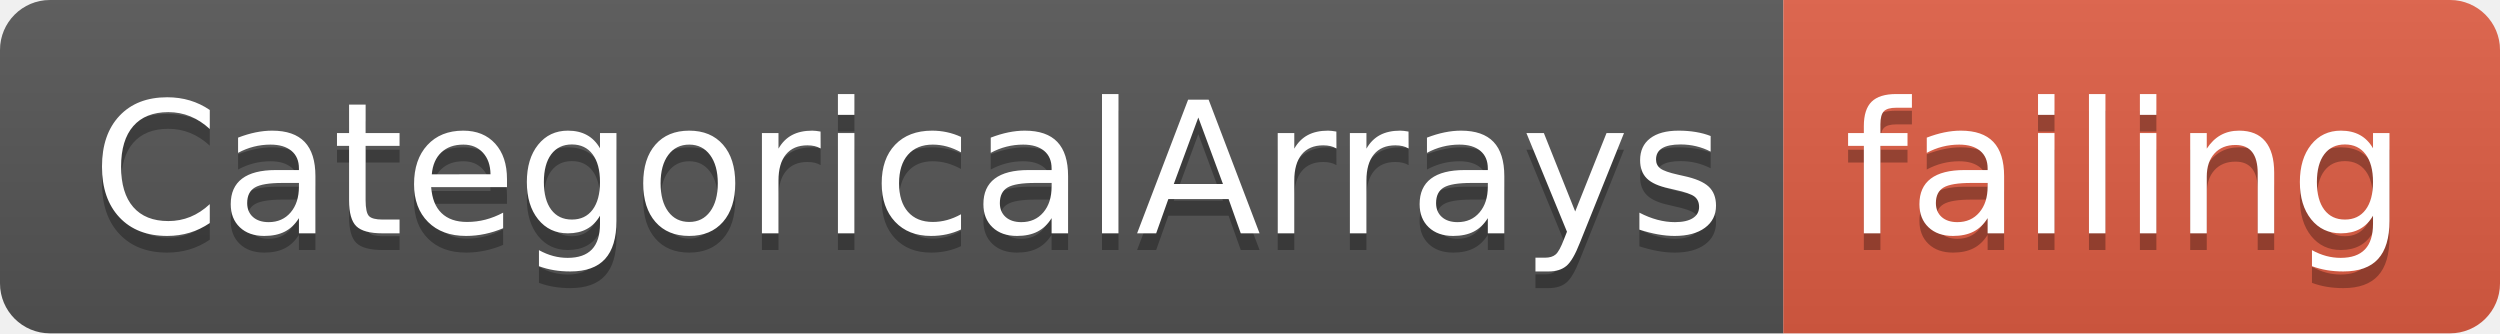
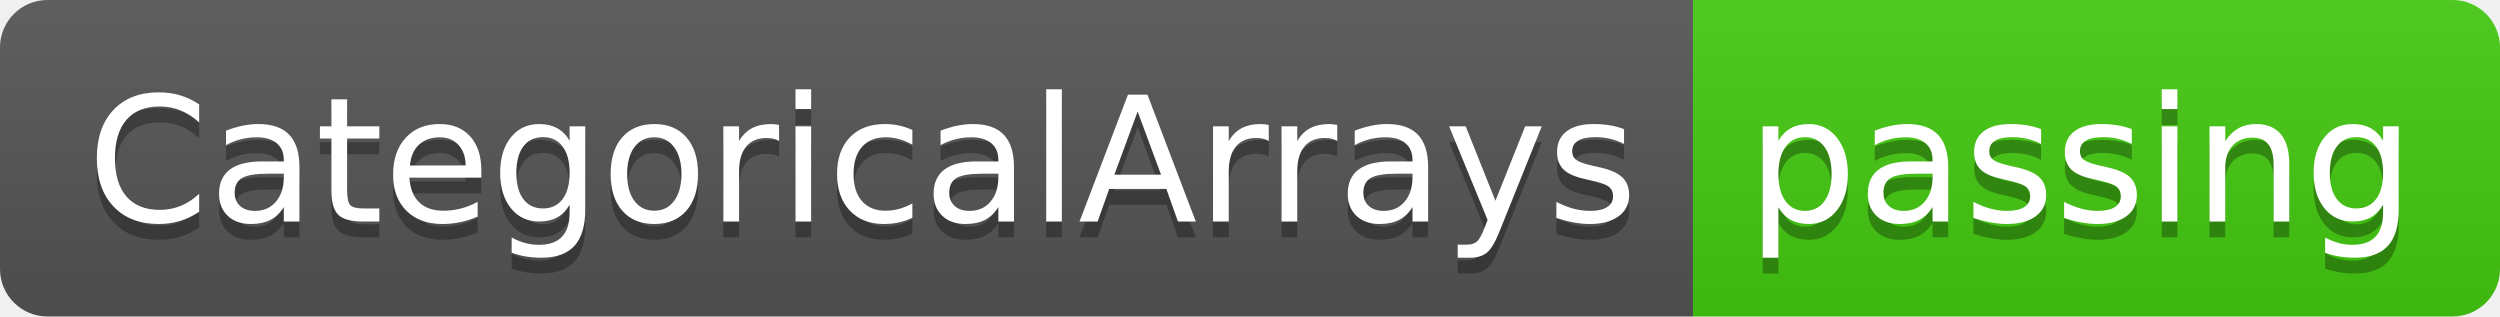
- <svg xmlns="http://www.w3.org/2000/svg" width="150" height="20">
+ <svg xmlns="http://www.w3.org/2000/svg" width="158" height="20">
  <linearGradient id="smooth" x2="0" y2="100%">
    <stop offset="0" stop-color="#bbb" stop-opacity=".1" />
    <stop offset="1" stop-opacity=".1" />
  </linearGradient>
  <clipPath id="round">
-     <rect width="150" height="20" rx="3" fill="#fff" />
+     <rect width="158" height="20" rx="3" fill="#fff" />
  </clipPath>
  <g clip-path="url(#round)">
    <rect width="107" height="20" fill="#555" />
-     <rect x="107" width="43" height="20" fill="#e05d44" />
-     <rect width="150" height="20" fill="url(#smooth)" />
+     <rect x="107" width="51" height="20" fill="#4c1" />
+     <rect width="158" height="20" fill="url(#smooth)" />
  </g>
  <g fill="#fff" text-anchor="middle" font-family="DejaVu Sans,Verdana,Geneva,sans-serif" font-size="110">
    <text x="545" y="150" fill="#010101" fill-opacity=".3" transform="scale(0.1)" textLength="970" lengthAdjust="spacing">CategoricalArrays</text>
    <text x="545" y="140" transform="scale(0.1)" textLength="970" lengthAdjust="spacing">CategoricalArrays</text>
-     <text x="1275" y="150" fill="#010101" fill-opacity=".3" transform="scale(0.1)" textLength="330" lengthAdjust="spacing">failing</text>
-     <text x="1275" y="140" transform="scale(0.1)" textLength="330" lengthAdjust="spacing">failing</text>
+     <text x="1315" y="150" fill="#010101" fill-opacity=".3" transform="scale(0.1)" textLength="410" lengthAdjust="spacing">passing</text>
+     <text x="1315" y="140" transform="scale(0.1)" textLength="410" lengthAdjust="spacing">passing</text>
  </g>
</svg>
